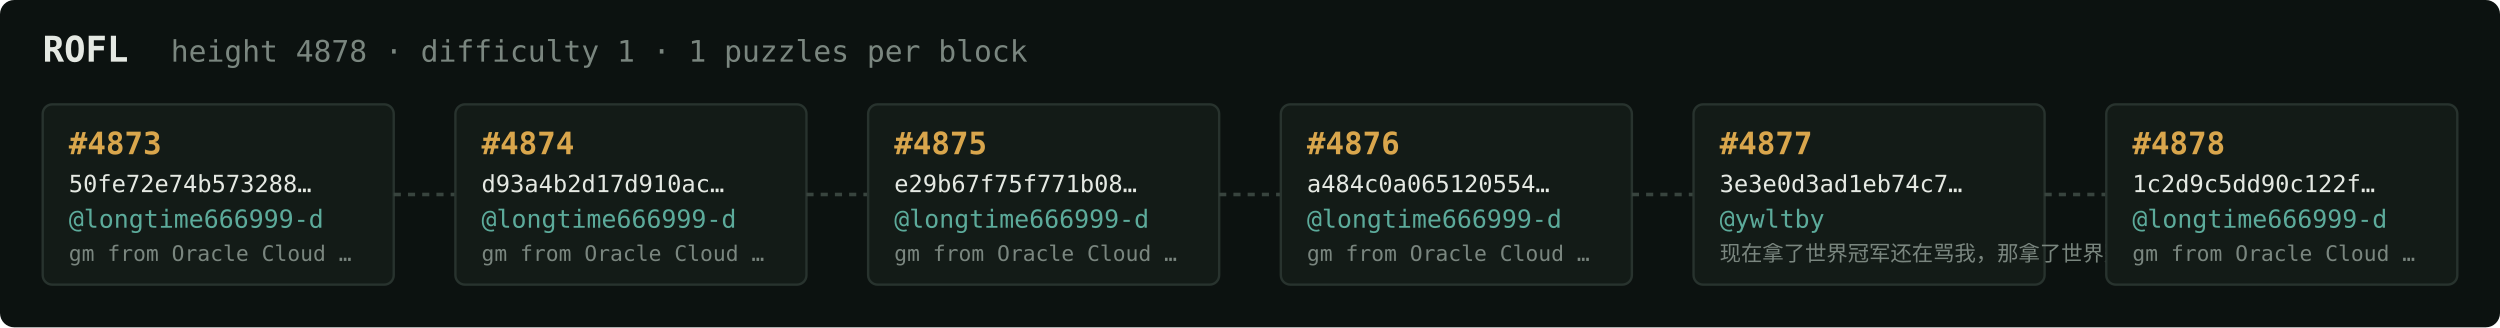
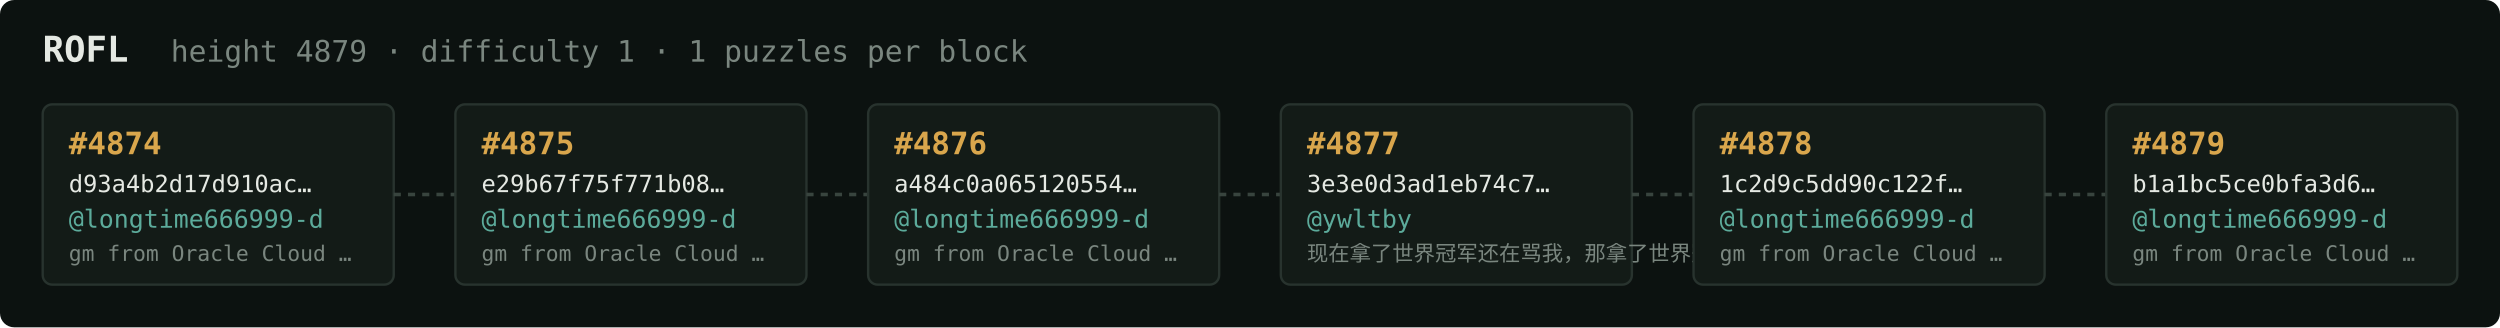
<svg xmlns="http://www.w3.org/2000/svg" width="1054" height="138" viewBox="0 0 1054 138" font-family="ui-monospace,SFMono-Regular,Menlo,monospace">
  <rect fill="#0c1210" width="1054" height="138" rx="6" />
  <text x="18" y="26" fill="#e5e9e3" font-size="15" font-weight="700">ROFL</text>
-   <text x="72" y="26" fill="#7a867f" font-size="12.5">height 4878 · difficulty 1 · 1 puzzles per block</text>
+   <text x="72" y="26" fill="#7a867f" font-size="12.5">height 4879 · difficulty 1 · 1 puzzles per block</text>
  <rect x="18" y="44" width="148" height="76" rx="4" fill="#131b17" stroke="#28332e" stroke-width="1" />
-   <text x="29" y="65" fill="#d9a64c" font-size="13" font-weight="700">#4873</text>
-   <text x="29" y="81" fill="#e5e9e3" font-size="10">50fe72e74b573288…</text>
+   <text x="29" y="65" fill="#d9a64c" font-size="13" font-weight="700">#4874</text>
+   <text x="29" y="81" fill="#e5e9e3" font-size="10">d93a4b2d17d910ac…</text>
  <text x="29" y="96" fill="#5cab9b" font-size="10.5">@longtime666999-d</text>
  <text x="29" y="110" fill="#7a867f" font-size="9">gm from Oracle Cloud …</text>
  <line x1="166" y1="82.0" x2="192" y2="82.0" stroke="#38443e" stroke-width="1.5" stroke-dasharray="3 3" />
  <rect x="192" y="44" width="148" height="76" rx="4" fill="#131b17" stroke="#28332e" stroke-width="1" />
-   <text x="203" y="65" fill="#d9a64c" font-size="13" font-weight="700">#4874</text>
-   <text x="203" y="81" fill="#e5e9e3" font-size="10">d93a4b2d17d910ac…</text>
+   <text x="203" y="65" fill="#d9a64c" font-size="13" font-weight="700">#4875</text>
+   <text x="203" y="81" fill="#e5e9e3" font-size="10">e29b67f75f771b08…</text>
  <text x="203" y="96" fill="#5cab9b" font-size="10.5">@longtime666999-d</text>
  <text x="203" y="110" fill="#7a867f" font-size="9">gm from Oracle Cloud …</text>
  <line x1="340" y1="82.0" x2="366" y2="82.0" stroke="#38443e" stroke-width="1.5" stroke-dasharray="3 3" />
  <rect x="366" y="44" width="148" height="76" rx="4" fill="#131b17" stroke="#28332e" stroke-width="1" />
-   <text x="377" y="65" fill="#d9a64c" font-size="13" font-weight="700">#4875</text>
-   <text x="377" y="81" fill="#e5e9e3" font-size="10">e29b67f75f771b08…</text>
+   <text x="377" y="65" fill="#d9a64c" font-size="13" font-weight="700">#4876</text>
+   <text x="377" y="81" fill="#e5e9e3" font-size="10">a484c0a065120554…</text>
  <text x="377" y="96" fill="#5cab9b" font-size="10.5">@longtime666999-d</text>
  <text x="377" y="110" fill="#7a867f" font-size="9">gm from Oracle Cloud …</text>
  <line x1="514" y1="82.0" x2="540" y2="82.0" stroke="#38443e" stroke-width="1.5" stroke-dasharray="3 3" />
  <rect x="540" y="44" width="148" height="76" rx="4" fill="#131b17" stroke="#28332e" stroke-width="1" />
-   <text x="551" y="65" fill="#d9a64c" font-size="13" font-weight="700">#4876</text>
-   <text x="551" y="81" fill="#e5e9e3" font-size="10">a484c0a065120554…</text>
-   <text x="551" y="96" fill="#5cab9b" font-size="10.5">@longtime666999-d</text>
-   <text x="551" y="110" fill="#7a867f" font-size="9">gm from Oracle Cloud …</text>
+   <text x="551" y="65" fill="#d9a64c" font-size="13" font-weight="700">#4877</text>
+   <text x="551" y="81" fill="#e5e9e3" font-size="10">3e3e0d3ad1eb74c7…</text>
+   <text x="551" y="96" fill="#5cab9b" font-size="10.5">@ywltby</text>
+   <text x="551" y="110" fill="#7a867f" font-size="9">现在拿了世界冠军还在骂我，那拿了世界冠军有…</text>
  <line x1="688" y1="82.0" x2="714" y2="82.0" stroke="#38443e" stroke-width="1.5" stroke-dasharray="3 3" />
  <rect x="714" y="44" width="148" height="76" rx="4" fill="#131b17" stroke="#28332e" stroke-width="1" />
-   <text x="725" y="65" fill="#d9a64c" font-size="13" font-weight="700">#4877</text>
-   <text x="725" y="81" fill="#e5e9e3" font-size="10">3e3e0d3ad1eb74c7…</text>
-   <text x="725" y="96" fill="#5cab9b" font-size="10.5">@ywltby</text>
-   <text x="725" y="110" fill="#7a867f" font-size="9">现在拿了世界冠军还在骂我，那拿了世界冠军有…</text>
+   <text x="725" y="65" fill="#d9a64c" font-size="13" font-weight="700">#4878</text>
+   <text x="725" y="81" fill="#e5e9e3" font-size="10">1c2d9c5dd90c122f…</text>
+   <text x="725" y="96" fill="#5cab9b" font-size="10.5">@longtime666999-d</text>
+   <text x="725" y="110" fill="#7a867f" font-size="9">gm from Oracle Cloud …</text>
  <line x1="862" y1="82.0" x2="888" y2="82.0" stroke="#38443e" stroke-width="1.5" stroke-dasharray="3 3" />
  <rect x="888" y="44" width="148" height="76" rx="4" fill="#131b17" stroke="#28332e" stroke-width="1" />
-   <text x="899" y="65" fill="#d9a64c" font-size="13" font-weight="700">#4878</text>
-   <text x="899" y="81" fill="#e5e9e3" font-size="10">1c2d9c5dd90c122f…</text>
+   <text x="899" y="65" fill="#d9a64c" font-size="13" font-weight="700">#4879</text>
+   <text x="899" y="81" fill="#e5e9e3" font-size="10">b1a1bc5ce0bfa3d6…</text>
  <text x="899" y="96" fill="#5cab9b" font-size="10.5">@longtime666999-d</text>
  <text x="899" y="110" fill="#7a867f" font-size="9">gm from Oracle Cloud …</text>
</svg>
